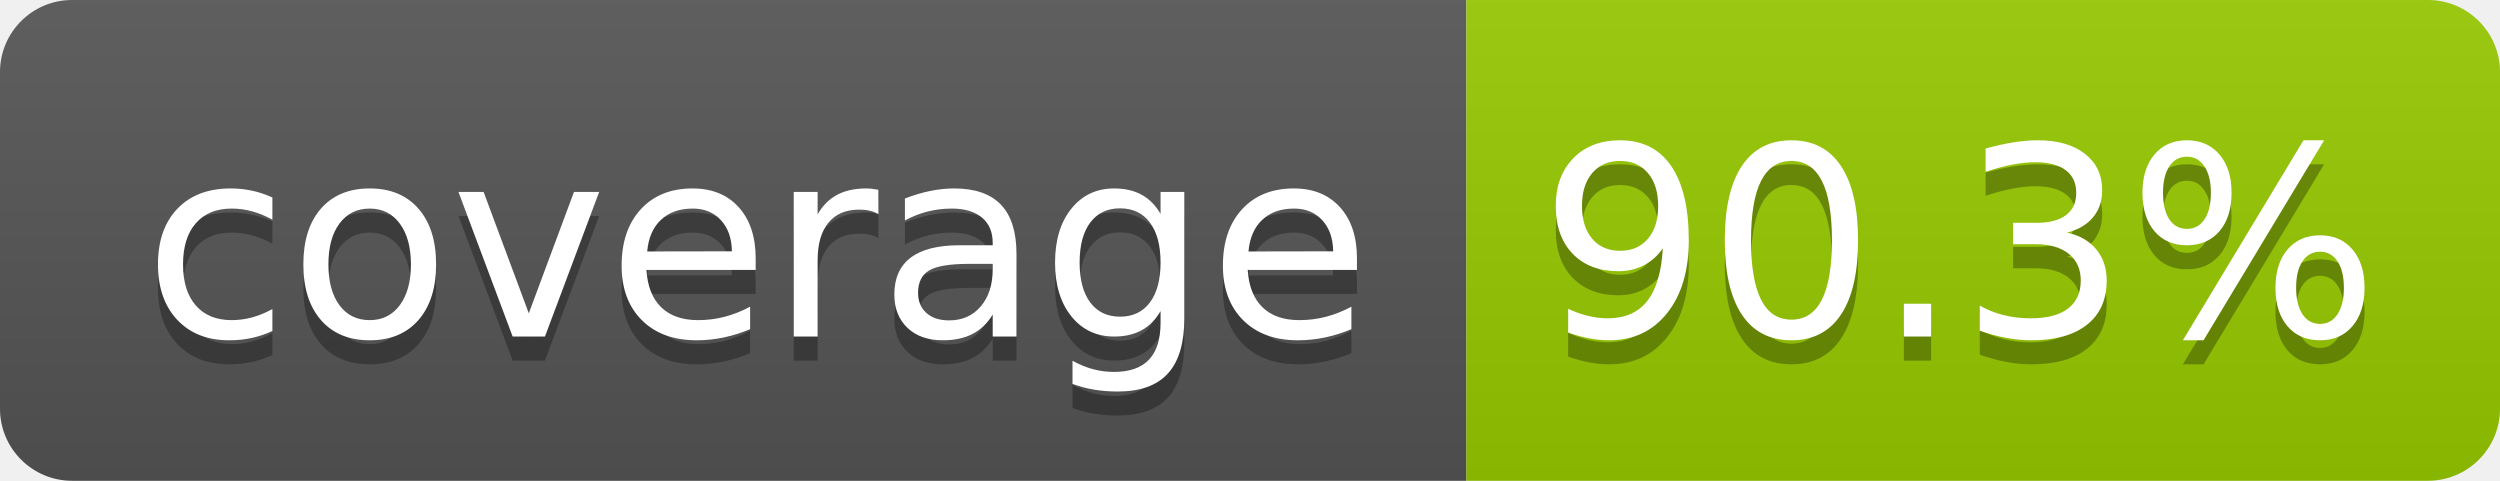
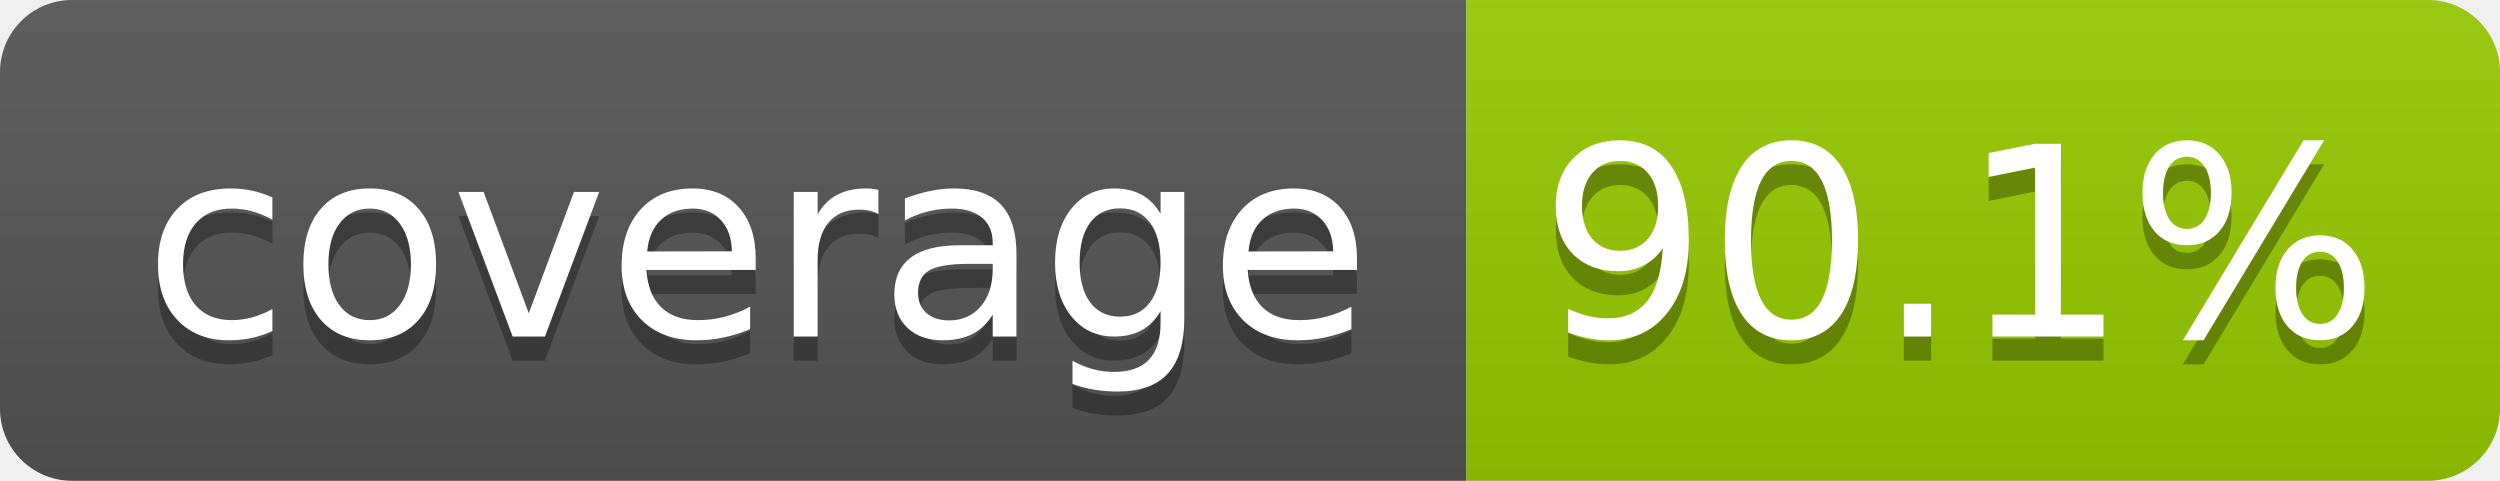
- <svg xmlns="http://www.w3.org/2000/svg" width="104" height="20" role="img" aria-label="coverage: 90.3%">
+ <svg xmlns="http://www.w3.org/2000/svg" width="104" height="20" role="img" aria-label="coverage: 90.1%">
  <linearGradient id="s" x2="0" y2="100%">
    <stop offset="0" stop-color="#bbb" stop-opacity=".1" />
    <stop offset="1" stop-opacity=".1" />
  </linearGradient>
  <clipPath id="r">
    <rect width="104" height="20" rx="3" fill="#fff" />
  </clipPath>
  <g clip-path="url(#r)">
    <rect width="61" height="20" fill="#555" />
    <rect x="61" width="43" height="20" fill="#97ca00" />
    <rect width="104" height="20" fill="url(#s)" />
  </g>
  <g fill="#fff" text-anchor="middle" font-family="Verdana,Geneva,DejaVu Sans,sans-serif" text-rendering="geometricPrecision" font-size="110">
    <text aria-hidden="true" x="315" y="150" fill="#010101" fill-opacity=".3" transform="scale(.1)" textLength="510">coverage</text>
    <text x="315" y="140" transform="scale(.1)" fill="#fff" textLength="510">coverage</text>
-     <text aria-hidden="true" x="815" y="150" fill="#010101" fill-opacity=".3" transform="scale(.1)" textLength="330">90.3%</text>
-     <text x="815" y="140" transform="scale(.1)" fill="#fff" textLength="330">90.3%</text>
+     <text aria-hidden="true" x="815" y="150" fill="#010101" fill-opacity=".3" transform="scale(.1)" textLength="330">90.1%</text>
+     <text x="815" y="140" transform="scale(.1)" fill="#fff" textLength="330">90.1%</text>
  </g>
</svg>
